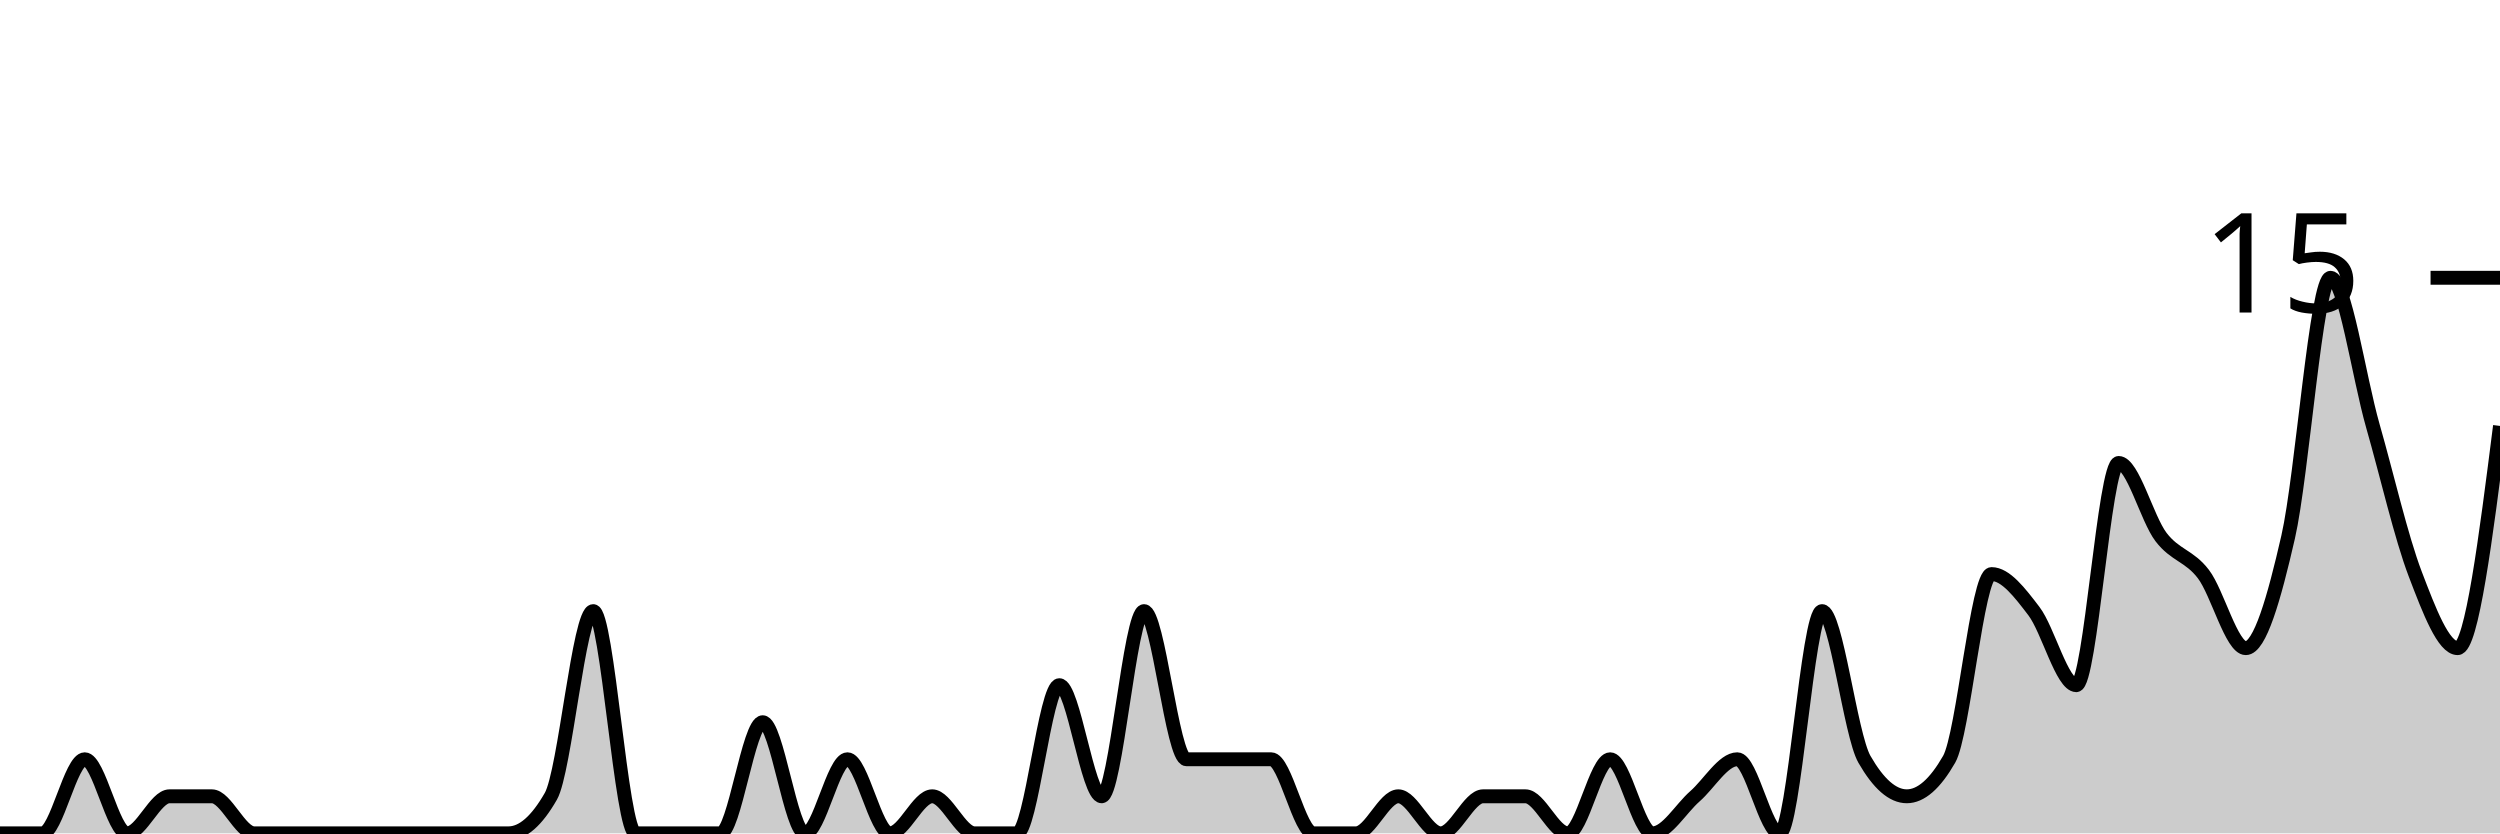
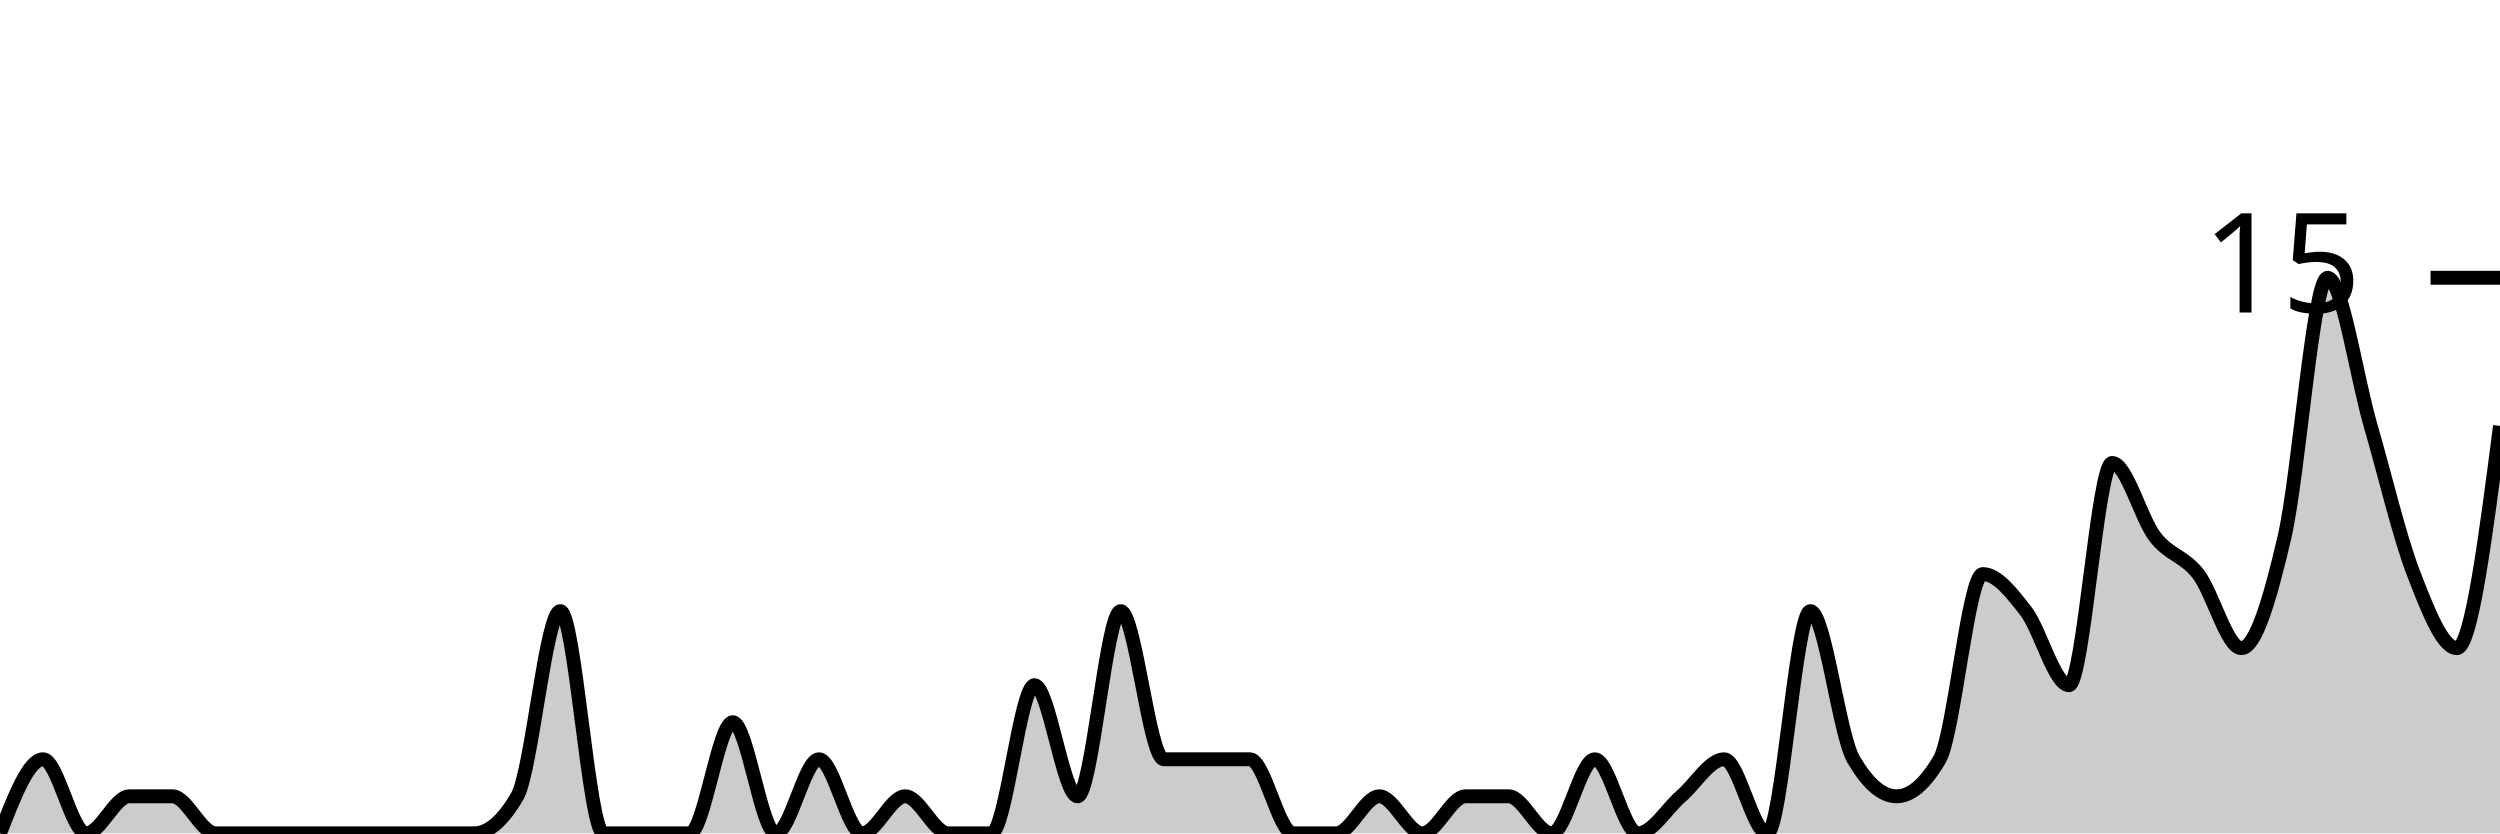
<svg xmlns="http://www.w3.org/2000/svg" viewBox="0 0 180 60">
  <g transform="translate(0,20)">
-     <path class="area" fill="rgba(0, 0, 0, 0.2)" d="M0,40C1.017,40,2.034,40,3.051,40C4.068,40,5.085,34.667,6.102,34.667C7.119,34.667,8.136,40,9.153,40C10.169,40,11.186,37.333,12.203,37.333C13.22,37.333,14.237,37.333,15.254,37.333C16.271,37.333,17.288,40,18.305,40C19.322,40,20.339,40,21.356,40C22.373,40,23.39,40,24.407,40C25.424,40,26.441,40,27.458,40C28.475,40,29.492,40,30.508,40C31.525,40,32.542,40,33.559,40C34.576,40,35.593,40,36.61,40C37.627,40,38.644,39.111,39.661,37.333C40.678,35.556,41.695,24,42.712,24C43.729,24,44.746,40,45.763,40C46.78,40,47.797,40,48.814,40C49.831,40,50.847,40,51.864,40C52.881,40,53.898,32,54.915,32C55.932,32,56.949,40,57.966,40C58.983,40,60,34.667,61.017,34.667C62.034,34.667,63.051,40,64.068,40C65.085,40,66.102,37.333,67.119,37.333C68.136,37.333,69.153,40,70.169,40C71.186,40,72.203,40,73.22,40C74.237,40,75.254,29.333,76.271,29.333C77.288,29.333,78.305,37.333,79.322,37.333C80.339,37.333,81.356,24,82.373,24C83.39,24,84.407,34.667,85.424,34.667C86.441,34.667,87.458,34.667,88.475,34.667C89.492,34.667,90.508,34.667,91.525,34.667C92.542,34.667,93.559,40,94.576,40C95.593,40,96.61,40,97.627,40C98.644,40,99.661,37.333,100.678,37.333C101.695,37.333,102.712,40,103.729,40C104.746,40,105.763,37.333,106.78,37.333C107.797,37.333,108.814,37.333,109.831,37.333C110.847,37.333,111.864,40,112.881,40C113.898,40,114.915,34.667,115.932,34.667C116.949,34.667,117.966,40,118.983,40C120,40,121.017,38.222,122.034,37.333C123.051,36.444,124.068,34.667,125.085,34.667C126.102,34.667,127.119,40,128.136,40C129.153,40,130.169,24,131.186,24C132.203,24,133.22,32.889,134.237,34.667C135.254,36.444,136.271,37.333,137.288,37.333C138.305,37.333,139.322,36.444,140.339,34.667C141.356,32.889,142.373,21.333,143.39,21.333C144.407,21.333,145.424,22.667,146.441,24C147.458,25.333,148.475,29.333,149.492,29.333C150.508,29.333,151.525,13.333,152.542,13.333C153.559,13.333,154.576,17.333,155.593,18.667C156.61,20,157.627,20,158.644,21.333C159.661,22.667,160.678,26.667,161.695,26.667C162.712,26.667,163.729,23.111,164.746,18.667C165.763,14.222,166.78,0,167.797,0C168.814,0,169.831,7.111,170.847,10.667C171.864,14.222,172.881,18.667,173.898,21.333C174.915,24,175.932,26.667,176.949,26.667C177.966,26.667,178.983,18.667,180,10.667L180,40C178.983,40,177.966,40,176.949,40C175.932,40,174.915,40,173.898,40C172.881,40,171.864,40,170.847,40C169.831,40,168.814,40,167.797,40C166.78,40,165.763,40,164.746,40C163.729,40,162.712,40,161.695,40C160.678,40,159.661,40,158.644,40C157.627,40,156.61,40,155.593,40C154.576,40,153.559,40,152.542,40C151.525,40,150.508,40,149.492,40C148.475,40,147.458,40,146.441,40C145.424,40,144.407,40,143.39,40C142.373,40,141.356,40,140.339,40C139.322,40,138.305,40,137.288,40C136.271,40,135.254,40,134.237,40C133.22,40,132.203,40,131.186,40C130.169,40,129.153,40,128.136,40C127.119,40,126.102,40,125.085,40C124.068,40,123.051,40,122.034,40C121.017,40,120,40,118.983,40C117.966,40,116.949,40,115.932,40C114.915,40,113.898,40,112.881,40C111.864,40,110.847,40,109.831,40C108.814,40,107.797,40,106.78,40C105.763,40,104.746,40,103.729,40C102.712,40,101.695,40,100.678,40C99.661,40,98.644,40,97.627,40C96.61,40,95.593,40,94.576,40C93.559,40,92.542,40,91.525,40C90.508,40,89.492,40,88.475,40C87.458,40,86.441,40,85.424,40C84.407,40,83.39,40,82.373,40C81.356,40,80.339,40,79.322,40C78.305,40,77.288,40,76.271,40C75.254,40,74.237,40,73.22,40C72.203,40,71.186,40,70.169,40C69.153,40,68.136,40,67.119,40C66.102,40,65.085,40,64.068,40C63.051,40,62.034,40,61.017,40C60,40,58.983,40,57.966,40C56.949,40,55.932,40,54.915,40C53.898,40,52.881,40,51.864,40C50.847,40,49.831,40,48.814,40C47.797,40,46.78,40,45.763,40C44.746,40,43.729,40,42.712,40C41.695,40,40.678,40,39.661,40C38.644,40,37.627,40,36.61,40C35.593,40,34.576,40,33.559,40C32.542,40,31.525,40,30.508,40C29.492,40,28.475,40,27.458,40C26.441,40,25.424,40,24.407,40C23.39,40,22.373,40,21.356,40C20.339,40,19.322,40,18.305,40C17.288,40,16.271,40,15.254,40C14.237,40,13.22,40,12.203,40C11.186,40,10.169,40,9.153,40C8.136,40,7.119,40,6.102,40C5.085,40,4.068,40,3.051,40C2.034,40,1.017,40,0,40Z" />
-     <path class="line" stroke="black" fill="none" d="M0,40C1.017,40,2.034,40,3.051,40C4.068,40,5.085,34.667,6.102,34.667C7.119,34.667,8.136,40,9.153,40C10.169,40,11.186,37.333,12.203,37.333C13.22,37.333,14.237,37.333,15.254,37.333C16.271,37.333,17.288,40,18.305,40C19.322,40,20.339,40,21.356,40C22.373,40,23.39,40,24.407,40C25.424,40,26.441,40,27.458,40C28.475,40,29.492,40,30.508,40C31.525,40,32.542,40,33.559,40C34.576,40,35.593,40,36.61,40C37.627,40,38.644,39.111,39.661,37.333C40.678,35.556,41.695,24,42.712,24C43.729,24,44.746,40,45.763,40C46.78,40,47.797,40,48.814,40C49.831,40,50.847,40,51.864,40C52.881,40,53.898,32,54.915,32C55.932,32,56.949,40,57.966,40C58.983,40,60,34.667,61.017,34.667C62.034,34.667,63.051,40,64.068,40C65.085,40,66.102,37.333,67.119,37.333C68.136,37.333,69.153,40,70.169,40C71.186,40,72.203,40,73.22,40C74.237,40,75.254,29.333,76.271,29.333C77.288,29.333,78.305,37.333,79.322,37.333C80.339,37.333,81.356,24,82.373,24C83.39,24,84.407,34.667,85.424,34.667C86.441,34.667,87.458,34.667,88.475,34.667C89.492,34.667,90.508,34.667,91.525,34.667C92.542,34.667,93.559,40,94.576,40C95.593,40,96.61,40,97.627,40C98.644,40,99.661,37.333,100.678,37.333C101.695,37.333,102.712,40,103.729,40C104.746,40,105.763,37.333,106.78,37.333C107.797,37.333,108.814,37.333,109.831,37.333C110.847,37.333,111.864,40,112.881,40C113.898,40,114.915,34.667,115.932,34.667C116.949,34.667,117.966,40,118.983,40C120,40,121.017,38.222,122.034,37.333C123.051,36.444,124.068,34.667,125.085,34.667C126.102,34.667,127.119,40,128.136,40C129.153,40,130.169,24,131.186,24C132.203,24,133.22,32.889,134.237,34.667C135.254,36.444,136.271,37.333,137.288,37.333C138.305,37.333,139.322,36.444,140.339,34.667C141.356,32.889,142.373,21.333,143.39,21.333C144.407,21.333,145.424,22.667,146.441,24C147.458,25.333,148.475,29.333,149.492,29.333C150.508,29.333,151.525,13.333,152.542,13.333C153.559,13.333,154.576,17.333,155.593,18.667C156.61,20,157.627,20,158.644,21.333C159.661,22.667,160.678,26.667,161.695,26.667C162.712,26.667,163.729,23.111,164.746,18.667C165.763,14.222,166.78,0,167.797,0C168.814,0,169.831,7.111,170.847,10.667C171.864,14.222,172.881,18.667,173.898,21.333C174.915,24,175.932,26.667,176.949,26.667C177.966,26.667,178.983,18.667,180,10.667" />
+     <path class="area" fill="rgba(0, 0, 0, 0.2)" d="M0,40C1.034,37.333,2.069,34.667,3.103,34.667C4.138,34.667,5.172,40,6.207,40C7.241,40,8.276,37.333,9.31,37.333C10.345,37.333,11.379,37.333,12.414,37.333C13.448,37.333,14.483,40,15.517,40C16.552,40,17.586,40,18.621,40C19.655,40,20.69,40,21.724,40C22.759,40,23.793,40,24.828,40C25.862,40,26.897,40,27.931,40C28.966,40,30,40,31.034,40C32.069,40,33.103,40,34.138,40C35.172,40,36.207,39.111,37.241,37.333C38.276,35.556,39.31,24,40.345,24C41.379,24,42.414,40,43.448,40C44.483,40,45.517,40,46.552,40C47.586,40,48.621,40,49.655,40C50.69,40,51.724,32,52.759,32C53.793,32,54.828,40,55.862,40C56.897,40,57.931,34.667,58.966,34.667C60,34.667,61.034,40,62.069,40C63.103,40,64.138,37.333,65.172,37.333C66.207,37.333,67.241,40,68.276,40C69.31,40,70.345,40,71.379,40C72.414,40,73.448,29.333,74.483,29.333C75.517,29.333,76.552,37.333,77.586,37.333C78.621,37.333,79.655,24,80.69,24C81.724,24,82.759,34.667,83.793,34.667C84.828,34.667,85.862,34.667,86.897,34.667C87.931,34.667,88.966,34.667,90,34.667C91.034,34.667,92.069,40,93.103,40C94.138,40,95.172,40,96.207,40C97.241,40,98.276,37.333,99.31,37.333C100.345,37.333,101.379,40,102.414,40C103.448,40,104.483,37.333,105.517,37.333C106.552,37.333,107.586,37.333,108.621,37.333C109.655,37.333,110.69,40,111.724,40C112.759,40,113.793,34.667,114.828,34.667C115.862,34.667,116.897,40,117.931,40C118.966,40,120,38.222,121.034,37.333C122.069,36.444,123.103,34.667,124.138,34.667C125.172,34.667,126.207,40,127.241,40C128.276,40,129.31,24,130.345,24C131.379,24,132.414,32.889,133.448,34.667C134.483,36.444,135.517,37.333,136.552,37.333C137.586,37.333,138.621,36.444,139.655,34.667C140.69,32.889,141.724,21.333,142.759,21.333C143.793,21.333,144.828,22.667,145.862,24C146.897,25.333,147.931,29.333,148.966,29.333C150,29.333,151.034,13.333,152.069,13.333C153.103,13.333,154.138,17.333,155.172,18.667C156.207,20,157.241,20,158.276,21.333C159.31,22.667,160.345,26.667,161.379,26.667C162.414,26.667,163.448,23.111,164.483,18.667C165.517,14.222,166.552,0,167.586,0C168.621,0,169.655,7.111,170.69,10.667C171.724,14.222,172.759,18.667,173.793,21.333C174.828,24,175.862,26.667,176.897,26.667C177.931,26.667,178.966,18.667,180,10.667L180,40C178.966,40,177.931,40,176.897,40C175.862,40,174.828,40,173.793,40C172.759,40,171.724,40,170.69,40C169.655,40,168.621,40,167.586,40C166.552,40,165.517,40,164.483,40C163.448,40,162.414,40,161.379,40C160.345,40,159.31,40,158.276,40C157.241,40,156.207,40,155.172,40C154.138,40,153.103,40,152.069,40C151.034,40,150,40,148.966,40C147.931,40,146.897,40,145.862,40C144.828,40,143.793,40,142.759,40C141.724,40,140.69,40,139.655,40C138.621,40,137.586,40,136.552,40C135.517,40,134.483,40,133.448,40C132.414,40,131.379,40,130.345,40C129.31,40,128.276,40,127.241,40C126.207,40,125.172,40,124.138,40C123.103,40,122.069,40,121.034,40C120,40,118.966,40,117.931,40C116.897,40,115.862,40,114.828,40C113.793,40,112.759,40,111.724,40C110.69,40,109.655,40,108.621,40C107.586,40,106.552,40,105.517,40C104.483,40,103.448,40,102.414,40C101.379,40,100.345,40,99.31,40C98.276,40,97.241,40,96.207,40C95.172,40,94.138,40,93.103,40C92.069,40,91.034,40,90,40C88.966,40,87.931,40,86.897,40C85.862,40,84.828,40,83.793,40C82.759,40,81.724,40,80.69,40C79.655,40,78.621,40,77.586,40C76.552,40,75.517,40,74.483,40C73.448,40,72.414,40,71.379,40C70.345,40,69.31,40,68.276,40C67.241,40,66.207,40,65.172,40C64.138,40,63.103,40,62.069,40C61.034,40,60,40,58.966,40C57.931,40,56.897,40,55.862,40C54.828,40,53.793,40,52.759,40C51.724,40,50.69,40,49.655,40C48.621,40,47.586,40,46.552,40C45.517,40,44.483,40,43.448,40C42.414,40,41.379,40,40.345,40C39.31,40,38.276,40,37.241,40C36.207,40,35.172,40,34.138,40C33.103,40,32.069,40,31.034,40C30,40,28.966,40,27.931,40C26.897,40,25.862,40,24.828,40C23.793,40,22.759,40,21.724,40C20.69,40,19.655,40,18.621,40C17.586,40,16.552,40,15.517,40C14.483,40,13.448,40,12.414,40C11.379,40,10.345,40,9.31,40C8.276,40,7.241,40,6.207,40C5.172,40,4.138,40,3.103,40C2.069,40,1.034,40,0,40Z" />
+     <path class="line" stroke="black" fill="none" d="M0,40C1.034,37.333,2.069,34.667,3.103,34.667C4.138,34.667,5.172,40,6.207,40C7.241,40,8.276,37.333,9.31,37.333C10.345,37.333,11.379,37.333,12.414,37.333C13.448,37.333,14.483,40,15.517,40C16.552,40,17.586,40,18.621,40C19.655,40,20.69,40,21.724,40C22.759,40,23.793,40,24.828,40C25.862,40,26.897,40,27.931,40C28.966,40,30,40,31.034,40C32.069,40,33.103,40,34.138,40C35.172,40,36.207,39.111,37.241,37.333C38.276,35.556,39.31,24,40.345,24C41.379,24,42.414,40,43.448,40C44.483,40,45.517,40,46.552,40C47.586,40,48.621,40,49.655,40C50.69,40,51.724,32,52.759,32C53.793,32,54.828,40,55.862,40C56.897,40,57.931,34.667,58.966,34.667C60,34.667,61.034,40,62.069,40C63.103,40,64.138,37.333,65.172,37.333C66.207,37.333,67.241,40,68.276,40C69.31,40,70.345,40,71.379,40C72.414,40,73.448,29.333,74.483,29.333C75.517,29.333,76.552,37.333,77.586,37.333C78.621,37.333,79.655,24,80.69,24C81.724,24,82.759,34.667,83.793,34.667C84.828,34.667,85.862,34.667,86.897,34.667C87.931,34.667,88.966,34.667,90,34.667C91.034,34.667,92.069,40,93.103,40C94.138,40,95.172,40,96.207,40C97.241,40,98.276,37.333,99.31,37.333C100.345,37.333,101.379,40,102.414,40C103.448,40,104.483,37.333,105.517,37.333C106.552,37.333,107.586,37.333,108.621,37.333C109.655,37.333,110.69,40,111.724,40C112.759,40,113.793,34.667,114.828,34.667C115.862,34.667,116.897,40,117.931,40C118.966,40,120,38.222,121.034,37.333C122.069,36.444,123.103,34.667,124.138,34.667C125.172,34.667,126.207,40,127.241,40C128.276,40,129.31,24,130.345,24C131.379,24,132.414,32.889,133.448,34.667C134.483,36.444,135.517,37.333,136.552,37.333C137.586,37.333,138.621,36.444,139.655,34.667C140.69,32.889,141.724,21.333,142.759,21.333C143.793,21.333,144.828,22.667,145.862,24C146.897,25.333,147.931,29.333,148.966,29.333C150,29.333,151.034,13.333,152.069,13.333C153.103,13.333,154.138,17.333,155.172,18.667C156.207,20,157.241,20,158.276,21.333C159.31,22.667,160.345,26.667,161.379,26.667C162.414,26.667,163.448,23.111,164.483,18.667C165.517,14.222,166.552,0,167.586,0C168.621,0,169.655,7.111,170.69,10.667C171.724,14.222,172.759,18.667,173.793,21.333C174.828,24,175.862,26.667,176.897,26.667C177.931,26.667,178.966,18.667,180,10.667" />
    <path class="axis-ceiling" stroke-width="1" stroke="black" fill="none" d="M175,0L180,0" />
    <text class="axis-ceiling-label" font-family="sans-serif" text-anchor="end" font-size="10px" x="170" y="2.5">15</text>
  </g>
</svg>
